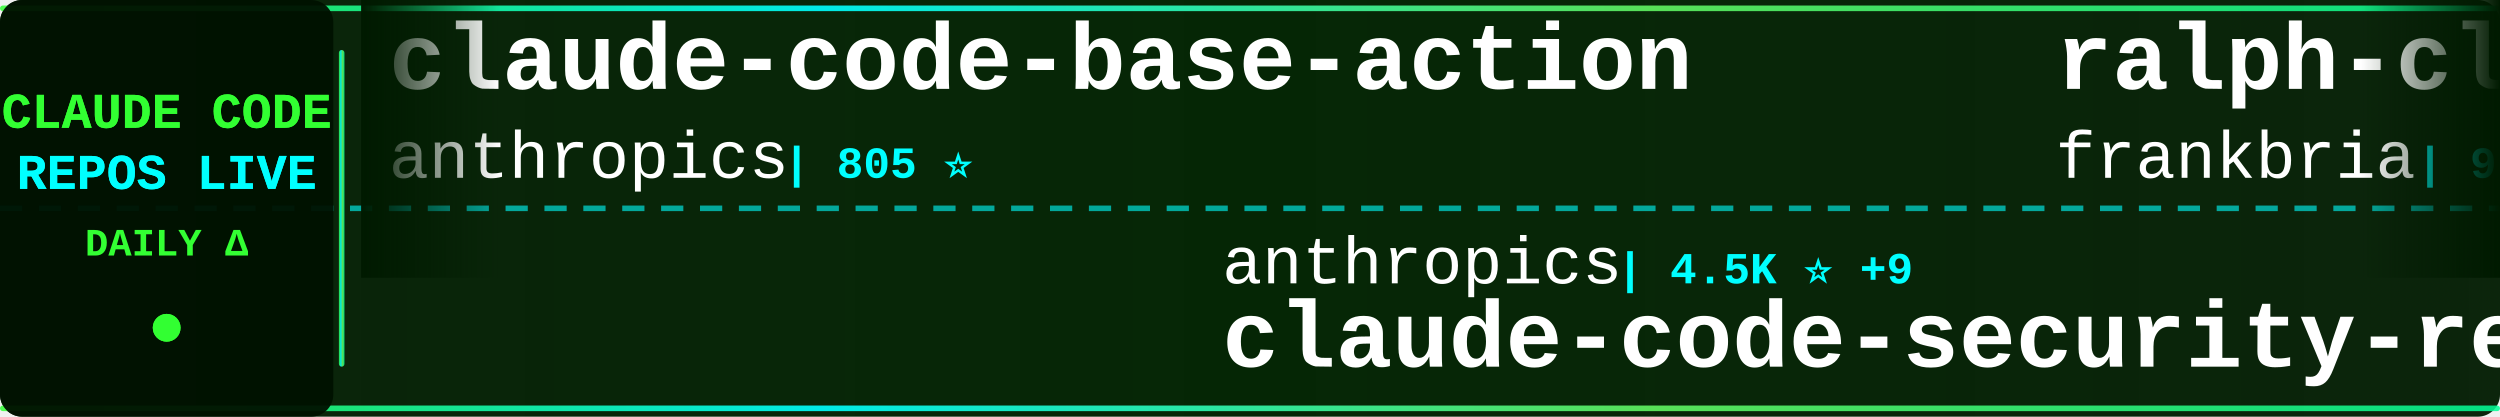
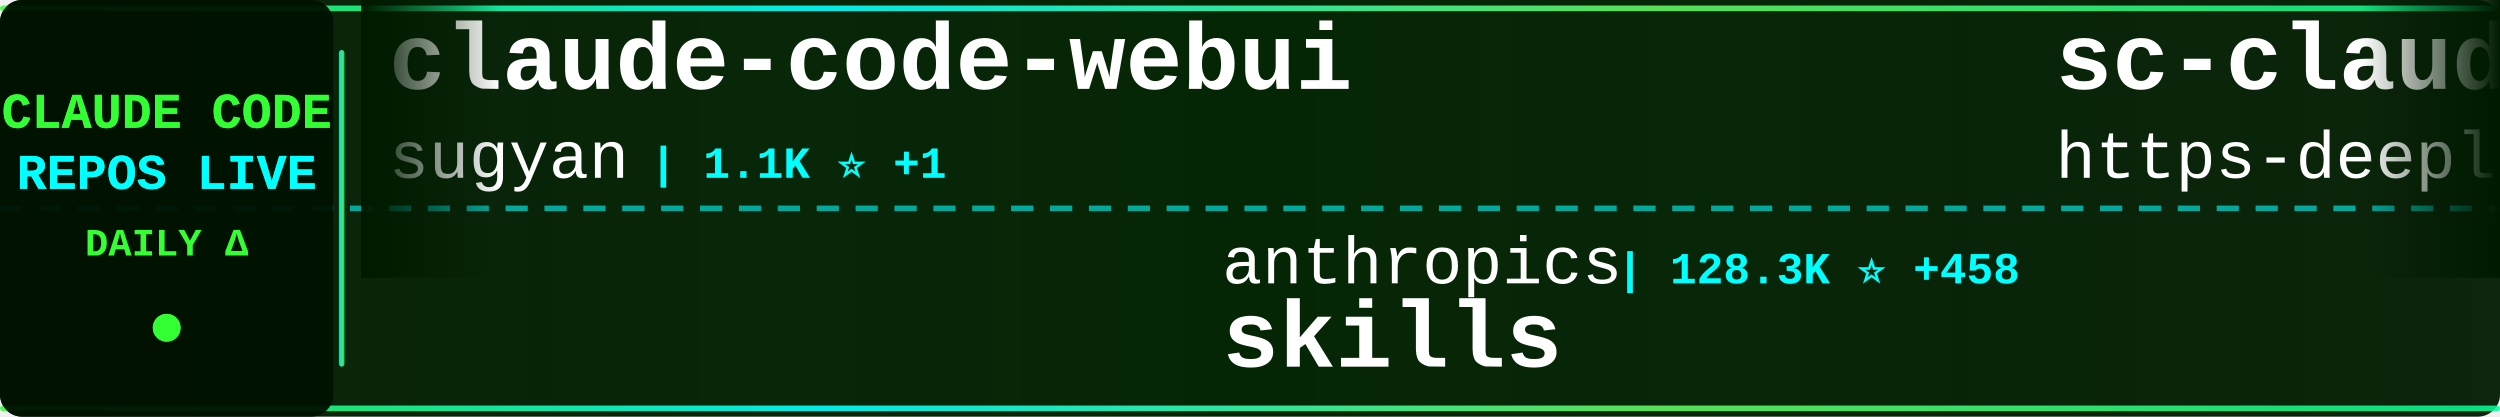
<svg xmlns="http://www.w3.org/2000/svg" width="900" height="150">
  <defs>
    <linearGradient id="tickerBg" x1="0%" y1="0%" x2="100%" y2="0%">
      <stop offset="0%" style="stop-color:#001a00;stop-opacity:0.95" />
      <stop offset="50%" style="stop-color:#002200;stop-opacity:0.98" />
      <stop offset="100%" style="stop-color:#001a00;stop-opacity:0.95" />
    </linearGradient>
    <linearGradient id="borderGrad" x1="0%" y1="0%" x2="100%" y2="0%">
      <stop offset="0%" style="stop-color:#33ff33;stop-opacity:0.85">
        <animate attributeName="stop-opacity" values="0.85;1;0.85" dur="2s" repeatCount="indefinite" />
      </stop>
      <stop offset="33%" style="stop-color:#00ffff;stop-opacity:0.9">
        <animate attributeName="stop-opacity" values="0.9;1;0.9" dur="2.2s" repeatCount="indefinite" />
      </stop>
      <stop offset="66%" style="stop-color:#66ff66;stop-opacity:0.85">
        <animate attributeName="stop-opacity" values="0.85;1;0.85" dur="1.8s" repeatCount="indefinite" />
      </stop>
      <stop offset="100%" style="stop-color:#00ff99;stop-opacity:0.85">
        <animate attributeName="stop-opacity" values="0.85;1;0.85" dur="2s" repeatCount="indefinite" />
      </stop>
    </linearGradient>
    <filter id="textGlow">
      <feGaussianBlur stdDeviation="0.1" result="coloredBlur" />
      <feMerge>
        <feMergeNode in="coloredBlur" />
        <feMergeNode in="SourceGraphic" />
      </feMerge>
    </filter>
    <filter id="metricGlow">
      <feGaussianBlur stdDeviation="0.2" result="coloredBlur" />
      <feMerge>
        <feMergeNode in="coloredBlur" />
        <feMergeNode in="SourceGraphic" />
      </feMerge>
    </filter>
    <linearGradient id="leftFade" x1="0%" y1="0%" x2="100%" y2="0%">
      <stop offset="0%" style="stop-color:#001a00;stop-opacity:1" />
      <stop offset="100%" style="stop-color:#001a00;stop-opacity:0" />
    </linearGradient>
    <linearGradient id="rightFade" x1="0%" y1="0%" x2="100%" y2="0%">
      <stop offset="0%" style="stop-color:#001a00;stop-opacity:0" />
      <stop offset="100%" style="stop-color:#001a00;stop-opacity:1" />
    </linearGradient>
  </defs>
  <rect width="900" height="150" fill="url(#tickerBg)" rx="8" />
  <rect x="0" y="2" width="900" height="2" fill="url(#borderGrad)" rx="1" />
  <rect x="0" y="146" width="900" height="2" fill="url(#borderGrad)" rx="1" />
  <line x1="0" y1="75" x2="900" y2="75" stroke="#00ffff" stroke-width="2" stroke-dasharray="8 6" opacity="0.6" />
  <rect x="0" y="0" width="120" height="150" fill="#001100" opacity="0.95" rx="8" />
  <text x="60" y="46" font-family="'Courier New', monospace" font-size="18" font-weight="bold" fill="#33ff33" text-anchor="middle" filter="url(#textGlow)">
    CLAUDE CODE
  </text>
  <text x="60" y="68" font-family="'Courier New', monospace" font-size="18" font-weight="bold" fill="#00ffff" text-anchor="middle" filter="url(#textGlow)">
    REPOS LIVE
  </text>
  <text x="60" y="92" font-family="'Courier New', monospace" font-size="14" font-weight="bold" fill="#33ff33" text-anchor="middle">
    DAILY Δ
  </text>
  <circle cx="60" cy="118" r="5" fill="#33ff33" filter="url(#metricGlow)">
    <animate attributeName="r" values="4;6;4" dur="1.5s" repeatCount="indefinite" />
    <animate attributeName="opacity" values="0.6;1;0.6" dur="1.5s" repeatCount="indefinite" />
  </circle>
  <rect x="122" y="18" width="2" height="114" fill="url(#borderGrad)" rx="1" />
  <clipPath id="tickerClip">
    <rect x="130" y="0" width="770" height="150" />
  </clipPath>
  <g clip-path="url(#tickerClip)">
    <g id="tickerItems">
      <animateTransform attributeName="transform" attributeType="XML" type="translate" from="0 0" to="-3000 0" dur="54s" repeatCount="indefinite" />
      <g transform="translate(0, 0)">
-         <text x="140" y="32" font-family="'Courier New', monospace" font-size="34" font-weight="bold" fill="#ffffff">claude-code-base-action</text>
-         <text x="140" y="64" font-family="'Courier New', monospace" font-size="24" font-weight="normal" fill="#ffffff" opacity="1.0">anthropics</text>
-         <text x="282" y="64" font-family="'Courier New', monospace" font-size="16" font-weight="bold" fill="#00ffff"> | 805 ⭐</text>
+         <text x="140" y="32" font-family="'Courier New', monospace" font-size="34" font-weight="bold" fill="#ffffff">claude-code-webui</text>
+         <text x="140" y="64" font-family="'Courier New', monospace" font-size="24" font-weight="normal" fill="#ffffff" opacity="1.0">sugyan</text>
+         <text x="234" y="64" font-family="'Courier New', monospace" font-size="16" font-weight="bold" fill="#00ffff"> | 1.1K ⭐ +1</text>
      </g>
      <g transform="translate(300, 0)">
        <text x="140" y="102" font-family="'Courier New', monospace" font-size="24" font-weight="normal" fill="#ffffff" opacity="1.0">anthropics</text>
-         <text x="282" y="102" font-family="'Courier New', monospace" font-size="16" font-weight="bold" fill="#00ffff"> | 4.5K ⭐ +9</text>
-         <text x="140" y="132" font-family="'Courier New', monospace" font-size="34" font-weight="bold" fill="#ffffff">claude-code-security-rev...</text>
+         <text x="282" y="102" font-family="'Courier New', monospace" font-size="16" font-weight="bold" fill="#00ffff"> | 128.3K ⭐ +458</text>
+         <text x="140" y="132" font-family="'Courier New', monospace" font-size="34" font-weight="bold" fill="#ffffff">skills</text>
      </g>
      <g transform="translate(600, 0)">
-         <text x="140" y="32" font-family="'Courier New', monospace" font-size="34" font-weight="bold" fill="#ffffff">ralph-claude-code</text>
-         <text x="140" y="64" font-family="'Courier New', monospace" font-size="24" font-weight="normal" fill="#ffffff" opacity="1.0">frankbria</text>
-         <text x="270" y="64" font-family="'Courier New', monospace" font-size="16" font-weight="bold" fill="#00ffff"> | 9.0K ⭐ +20</text>
+         <text x="140" y="32" font-family="'Courier New', monospace" font-size="34" font-weight="bold" fill="#ffffff">sc-claude-code-files</text>
+         <text x="140" y="64" font-family="'Courier New', monospace" font-size="24" font-weight="normal" fill="#ffffff" opacity="1.0">https-deeplearning-ai</text>
+         <text x="414" y="64" font-family="'Courier New', monospace" font-size="16" font-weight="bold" fill="#00ffff"> | 504 ⭐</text>
      </g>
      <g transform="translate(900, 0)">
-         <text x="140" y="102" font-family="'Courier New', monospace" font-size="24" font-weight="normal" fill="#ffffff" opacity="1.0">lintsinghua</text>
-         <text x="294" y="102" font-family="'Courier New', monospace" font-size="16" font-weight="bold" fill="#00ffff"> | 3.1K ⭐ +11</text>
-         <text x="140" y="132" font-family="'Courier New', monospace" font-size="34" font-weight="bold" fill="#ffffff">claude-code-book</text>
+         <text x="140" y="102" font-family="'Courier New', monospace" font-size="24" font-weight="normal" fill="#ffffff" opacity="1.0">luongnv89</text>
+         <text x="270" y="102" font-family="'Courier New', monospace" font-size="16" font-weight="bold" fill="#00ffff"> | 31.2K ⭐ +155</text>
+         <text x="140" y="132" font-family="'Courier New', monospace" font-size="34" font-weight="bold" fill="#ffffff">claude-howto</text>
      </g>
      <g transform="translate(1200, 0)">
-         <text x="140" y="32" font-family="'Courier New', monospace" font-size="34" font-weight="bold" fill="#ffffff">claude-code-sub-agents</text>
-         <text x="140" y="64" font-family="'Courier New', monospace" font-size="24" font-weight="normal" fill="#ffffff" opacity="1.0">lst97</text>
-         <text x="222" y="64" font-family="'Courier New', monospace" font-size="16" font-weight="bold" fill="#00ffff"> | 1.6K ⭐ +2</text>
+         <text x="140" y="32" font-family="'Courier New', monospace" font-size="34" font-weight="bold" fill="#ffffff">agents</text>
+         <text x="140" y="64" font-family="'Courier New', monospace" font-size="24" font-weight="normal" fill="#ffffff" opacity="1.0">wshobson</text>
+         <text x="258" y="64" font-family="'Courier New', monospace" font-size="16" font-weight="bold" fill="#00ffff"> | 34.8K ⭐ +77</text>
      </g>
      <g transform="translate(1500, 0)">
-         <text x="140" y="102" font-family="'Courier New', monospace" font-size="24" font-weight="normal" fill="#ffffff" opacity="1.0">affaan-m</text>
-         <text x="258" y="102" font-family="'Courier New', monospace" font-size="16" font-weight="bold" fill="#00ffff"> | 173.5K ⭐ +634</text>
-         <text x="140" y="132" font-family="'Courier New', monospace" font-size="34" font-weight="bold" fill="#ffffff">everything-claude-code</text>
+         <text x="140" y="102" font-family="'Courier New', monospace" font-size="24" font-weight="normal" fill="#ffffff" opacity="1.0">centminmod</text>
+         <text x="282" y="102" font-family="'Courier New', monospace" font-size="16" font-weight="bold" fill="#00ffff"> | 2.3K ⭐ +4</text>
+         <text x="140" y="132" font-family="'Courier New', monospace" font-size="34" font-weight="bold" fill="#ffffff">my-claude-code-setup</text>
      </g>
      <g transform="translate(1800, 0)">
-         <text x="140" y="32" font-family="'Courier New', monospace" font-size="34" font-weight="bold" fill="#ffffff">claude-code-source</text>
-         <text x="140" y="64" font-family="'Courier New', monospace" font-size="24" font-weight="normal" fill="#ffffff" opacity="1.0">AprilNEA</text>
-         <text x="258" y="64" font-family="'Courier New', monospace" font-size="16" font-weight="bold" fill="#00ffff"> | 377 ⭐</text>
+         <text x="140" y="32" font-family="'Courier New', monospace" font-size="34" font-weight="bold" fill="#ffffff">claude-code-from-source</text>
+         <text x="140" y="64" font-family="'Courier New', monospace" font-size="24" font-weight="normal" fill="#ffffff" opacity="1.0">alejandrobalderas</text>
+         <text x="366" y="64" font-family="'Courier New', monospace" font-size="16" font-weight="bold" fill="#00ffff"> | 1.9K ⭐ +24</text>
      </g>
      <g transform="translate(2100, 0)">
-         <text x="140" y="102" font-family="'Courier New', monospace" font-size="24" font-weight="normal" fill="#ffffff" opacity="1.0">eyaltoledano</text>
-         <text x="306" y="102" font-family="'Courier New', monospace" font-size="16" font-weight="bold" fill="#00ffff"> | 27.0K ⭐ +20</text>
-         <text x="140" y="132" font-family="'Courier New', monospace" font-size="34" font-weight="bold" fill="#ffffff">claude-task-master</text>
+         <text x="140" y="102" font-family="'Courier New', monospace" font-size="24" font-weight="normal" fill="#ffffff" opacity="1.0">carlvellotti</text>
+         <text x="306" y="102" font-family="'Courier New', monospace" font-size="16" font-weight="bold" fill="#00ffff"> | 2.0K ⭐ +4</text>
+         <text x="140" y="132" font-family="'Courier New', monospace" font-size="34" font-weight="bold" fill="#ffffff">claude-code-pm-course</text>
      </g>
      <g transform="translate(2400, 0)">
-         <text x="140" y="32" font-family="'Courier New', monospace" font-size="34" font-weight="bold" fill="#ffffff">Claude-Code-Source-Study</text>
-         <text x="140" y="64" font-family="'Courier New', monospace" font-size="24" font-weight="normal" fill="#ffffff" opacity="1.0">luyao618</text>
-         <text x="258" y="64" font-family="'Courier New', monospace" font-size="16" font-weight="bold" fill="#00ffff"> | 1.3K ⭐ +1</text>
+         <text x="140" y="32" font-family="'Courier New', monospace" font-size="34" font-weight="bold" fill="#ffffff">claude-code-source</text>
+         <text x="140" y="64" font-family="'Courier New', monospace" font-size="24" font-weight="normal" fill="#ffffff" opacity="1.0">hangsman</text>
+         <text x="258" y="64" font-family="'Courier New', monospace" font-size="16" font-weight="bold" fill="#00ffff"> | 766 ⭐</text>
      </g>
      <g transform="translate(2700, 0)">
-         <text x="140" y="102" font-family="'Courier New', monospace" font-size="24" font-weight="normal" fill="#ffffff" opacity="1.0">huangserva</text>
-         <text x="282" y="102" font-family="'Courier New', monospace" font-size="16" font-weight="bold" fill="#00ffff"> | 571 ⭐</text>
-         <text x="140" y="132" font-family="'Courier New', monospace" font-size="34" font-weight="bold" fill="#ffffff">claude-code-cli</text>
+         <text x="140" y="102" font-family="'Courier New', monospace" font-size="24" font-weight="normal" fill="#ffffff" opacity="1.0">chauncygu</text>
+         <text x="270" y="102" font-family="'Courier New', monospace" font-size="16" font-weight="bold" fill="#00ffff"> | 2.4K ⭐ +11</text>
+         <text x="140" y="132" font-family="'Courier New', monospace" font-size="34" font-weight="bold" fill="#ffffff">collection-claude-code-s...</text>
      </g>
      <g transform="translate(3000, 0)">
-         <text x="140" y="32" font-family="'Courier New', monospace" font-size="34" font-weight="bold" fill="#ffffff">claude-code-base-action</text>
-         <text x="140" y="64" font-family="'Courier New', monospace" font-size="24" font-weight="normal" fill="#ffffff" opacity="1.0">anthropics</text>
-         <text x="282" y="64" font-family="'Courier New', monospace" font-size="16" font-weight="bold" fill="#00ffff"> | 805 ⭐</text>
+         <text x="140" y="32" font-family="'Courier New', monospace" font-size="34" font-weight="bold" fill="#ffffff">claude-code-webui</text>
+         <text x="140" y="64" font-family="'Courier New', monospace" font-size="24" font-weight="normal" fill="#ffffff" opacity="1.0">sugyan</text>
+         <text x="234" y="64" font-family="'Courier New', monospace" font-size="16" font-weight="bold" fill="#00ffff"> | 1.1K ⭐ +1</text>
      </g>
      <g transform="translate(3300, 0)">
        <text x="140" y="102" font-family="'Courier New', monospace" font-size="24" font-weight="normal" fill="#ffffff" opacity="1.0">anthropics</text>
-         <text x="282" y="102" font-family="'Courier New', monospace" font-size="16" font-weight="bold" fill="#00ffff"> | 4.5K ⭐ +9</text>
-         <text x="140" y="132" font-family="'Courier New', monospace" font-size="34" font-weight="bold" fill="#ffffff">claude-code-security-rev...</text>
+         <text x="282" y="102" font-family="'Courier New', monospace" font-size="16" font-weight="bold" fill="#00ffff"> | 128.3K ⭐ +458</text>
+         <text x="140" y="132" font-family="'Courier New', monospace" font-size="34" font-weight="bold" fill="#ffffff">skills</text>
      </g>
      <g transform="translate(3600, 0)">
-         <text x="140" y="32" font-family="'Courier New', monospace" font-size="34" font-weight="bold" fill="#ffffff">ralph-claude-code</text>
-         <text x="140" y="64" font-family="'Courier New', monospace" font-size="24" font-weight="normal" fill="#ffffff" opacity="1.0">frankbria</text>
-         <text x="270" y="64" font-family="'Courier New', monospace" font-size="16" font-weight="bold" fill="#00ffff"> | 9.0K ⭐ +20</text>
+         <text x="140" y="32" font-family="'Courier New', monospace" font-size="34" font-weight="bold" fill="#ffffff">sc-claude-code-files</text>
+         <text x="140" y="64" font-family="'Courier New', monospace" font-size="24" font-weight="normal" fill="#ffffff" opacity="1.0">https-deeplearning-ai</text>
+         <text x="414" y="64" font-family="'Courier New', monospace" font-size="16" font-weight="bold" fill="#00ffff"> | 504 ⭐</text>
      </g>
      <g transform="translate(3900, 0)">
-         <text x="140" y="102" font-family="'Courier New', monospace" font-size="24" font-weight="normal" fill="#ffffff" opacity="1.0">lintsinghua</text>
-         <text x="294" y="102" font-family="'Courier New', monospace" font-size="16" font-weight="bold" fill="#00ffff"> | 3.1K ⭐ +11</text>
-         <text x="140" y="132" font-family="'Courier New', monospace" font-size="34" font-weight="bold" fill="#ffffff">claude-code-book</text>
+         <text x="140" y="102" font-family="'Courier New', monospace" font-size="24" font-weight="normal" fill="#ffffff" opacity="1.0">luongnv89</text>
+         <text x="270" y="102" font-family="'Courier New', monospace" font-size="16" font-weight="bold" fill="#00ffff"> | 31.2K ⭐ +155</text>
+         <text x="140" y="132" font-family="'Courier New', monospace" font-size="34" font-weight="bold" fill="#ffffff">claude-howto</text>
      </g>
    </g>
  </g>
  <rect x="130" y="0" width="50" height="100" fill="url(#leftFade)" />
  <rect x="850" y="0" width="50" height="100" fill="url(#rightFade)" />
</svg>
